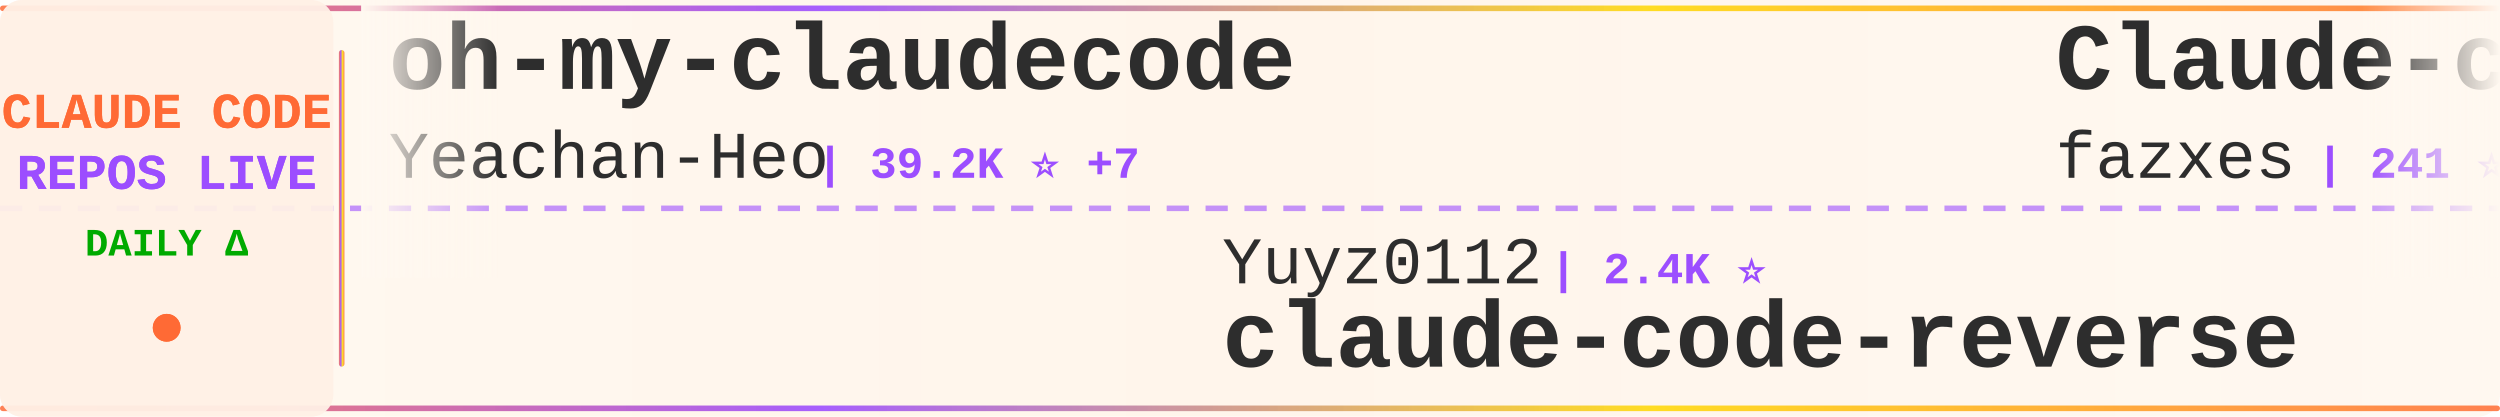
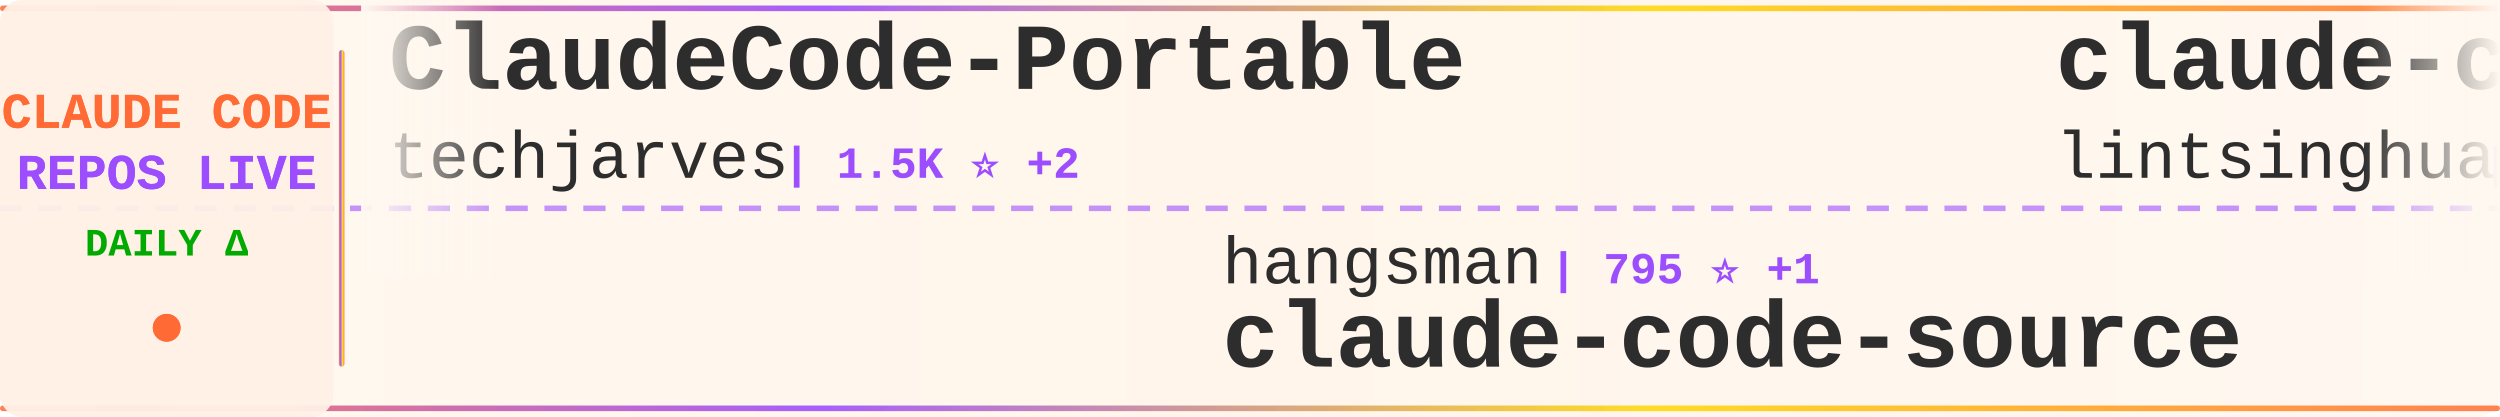
<svg xmlns="http://www.w3.org/2000/svg" width="900" height="150">
  <defs>
    <linearGradient id="tickerBg" x1="0%" y1="0%" x2="100%" y2="0%">
      <stop offset="0%" style="stop-color:#fff8f0;stop-opacity:0.98" />
      <stop offset="50%" style="stop-color:#fff5eb;stop-opacity:1" />
      <stop offset="100%" style="stop-color:#fff8f0;stop-opacity:0.98" />
    </linearGradient>
    <linearGradient id="borderGrad" x1="0%" y1="0%" x2="100%" y2="0%">
      <stop offset="0%" style="stop-color:#FF6B35;stop-opacity:0.85">
        <animate attributeName="stop-opacity" values="0.85;1;0.85" dur="2s" repeatCount="indefinite" />
      </stop>
      <stop offset="33%" style="stop-color:#9C4EFF;stop-opacity:0.9">
        <animate attributeName="stop-opacity" values="0.9;1;0.9" dur="2.2s" repeatCount="indefinite" />
      </stop>
      <stop offset="66%" style="stop-color:#FFD700;stop-opacity:0.85">
        <animate attributeName="stop-opacity" values="0.85;1;0.85" dur="1.8s" repeatCount="indefinite" />
      </stop>
      <stop offset="100%" style="stop-color:#FF6B35;stop-opacity:0.85">
        <animate attributeName="stop-opacity" values="0.85;1;0.85" dur="2s" repeatCount="indefinite" />
      </stop>
    </linearGradient>
    <filter id="textGlow">
      <feGaussianBlur stdDeviation="0.15" result="coloredBlur" />
      <feMerge>
        <feMergeNode in="coloredBlur" />
        <feMergeNode in="SourceGraphic" />
      </feMerge>
    </filter>
    <filter id="metricGlow">
      <feGaussianBlur stdDeviation="0.2" result="coloredBlur" />
      <feMerge>
        <feMergeNode in="coloredBlur" />
        <feMergeNode in="SourceGraphic" />
      </feMerge>
    </filter>
    <linearGradient id="leftFade" x1="0%" y1="0%" x2="100%" y2="0%">
      <stop offset="0%" style="stop-color:#fff8f0;stop-opacity:1" />
      <stop offset="100%" style="stop-color:#fff8f0;stop-opacity:0" />
    </linearGradient>
    <linearGradient id="rightFade" x1="0%" y1="0%" x2="100%" y2="0%">
      <stop offset="0%" style="stop-color:#fff8f0;stop-opacity:0" />
      <stop offset="100%" style="stop-color:#fff8f0;stop-opacity:1" />
    </linearGradient>
  </defs>
  <rect width="900" height="150" fill="url(#tickerBg)" rx="8" />
  <rect x="0" y="2" width="900" height="2" fill="url(#borderGrad)" rx="1" />
  <rect x="0" y="146" width="900" height="2" fill="url(#borderGrad)" rx="1" />
  <line x1="0" y1="75" x2="900" y2="75" stroke="#9C4EFF" stroke-width="2" stroke-dasharray="8 6" opacity="0.6" />
  <rect x="0" y="0" width="120" height="150" fill="#fff0e6" opacity="0.95" rx="8" />
  <text x="60" y="46" font-family="'Courier New', monospace" font-size="18" font-weight="bold" fill="#FF6B35" text-anchor="middle" filter="url(#textGlow)">
    CLAUDE CODE
  </text>
  <text x="60" y="68" font-family="'Courier New', monospace" font-size="18" font-weight="bold" fill="#9C4EFF" text-anchor="middle" filter="url(#textGlow)">
    REPOS LIVE
  </text>
  <text x="60" y="92" font-family="'Courier New', monospace" font-size="14" font-weight="bold" fill="#00aa00" text-anchor="middle">
    DAILY Δ
  </text>
  <circle cx="60" cy="118" r="5" fill="#FF6B35" filter="url(#metricGlow)">
    <animate attributeName="r" values="4;6;4" dur="1.5s" repeatCount="indefinite" />
    <animate attributeName="opacity" values="0.6;1;0.6" dur="1.5s" repeatCount="indefinite" />
  </circle>
  <rect x="122" y="18" width="2" height="114" fill="url(#borderGrad)" rx="1" />
  <clipPath id="tickerClip">
    <rect x="130" y="0" width="770" height="150" />
  </clipPath>
  <g clip-path="url(#tickerClip)">
    <g id="tickerItems">
      <animateTransform attributeName="transform" attributeType="XML" type="translate" from="0 0" to="-3000 0" dur="54s" repeatCount="indefinite" />
      <g transform="translate(0, 0)">
-         <text x="140" y="32" font-family="'Courier New', monospace" font-size="34" font-weight="bold" fill="#2d2d2d">oh-my-claudecode</text>
-         <text x="140" y="64" font-family="'Courier New', monospace" font-size="24" font-weight="normal" fill="#2d2d2d" opacity="1.0">Yeachan-Heo</text>
-         <text x="294" y="64" font-family="'Courier New', monospace" font-size="16" font-weight="bold" fill="#9C4EFF"> | 39.2K ⭐ +7</text>
+         <text x="140" y="32" font-family="'Courier New', monospace" font-size="34" font-weight="bold" fill="#2d2d2d">ClaudeCode-Portable</text>
+         <text x="140" y="64" font-family="'Courier New', monospace" font-size="24" font-weight="normal" fill="#2d2d2d" opacity="1.0">techjarves</text>
+         <text x="282" y="64" font-family="'Courier New', monospace" font-size="16" font-weight="bold" fill="#9C4EFF"> | 1.5K ⭐ +2</text>
      </g>
      <g transform="translate(300, 0)">
-         <text x="140" y="102" font-family="'Courier New', monospace" font-size="24" font-weight="normal" fill="#2d2d2d" opacity="1.0">Yuyz0112</text>
-         <text x="258" y="102" font-family="'Courier New', monospace" font-size="16" font-weight="bold" fill="#9C4EFF"> | 2.4K ⭐</text>
-         <text x="140" y="132" font-family="'Courier New', monospace" font-size="34" font-weight="bold" fill="#2d2d2d">claude-code-reverse</text>
+         <text x="140" y="102" font-family="'Courier New', monospace" font-size="24" font-weight="normal" fill="#2d2d2d" opacity="1.0">hangsman</text>
+         <text x="258" y="102" font-family="'Courier New', monospace" font-size="16" font-weight="bold" fill="#9C4EFF"> | 795 ⭐ +1</text>
+         <text x="140" y="132" font-family="'Courier New', monospace" font-size="34" font-weight="bold" fill="#2d2d2d">claude-code-source</text>
      </g>
      <g transform="translate(600, 0)">
-         <text x="140" y="32" font-family="'Courier New', monospace" font-size="34" font-weight="bold" fill="#2d2d2d">Claude-code</text>
-         <text x="140" y="64" font-family="'Courier New', monospace" font-size="24" font-weight="normal" fill="#2d2d2d" opacity="1.0">fazxes</text>
-         <text x="234" y="64" font-family="'Courier New', monospace" font-size="16" font-weight="bold" fill="#9C4EFF"> | 241 ⭐</text>
+         <text x="140" y="32" font-family="'Courier New', monospace" font-size="34" font-weight="bold" fill="#2d2d2d">claude-code-book</text>
+         <text x="140" y="64" font-family="'Courier New', monospace" font-size="24" font-weight="normal" fill="#2d2d2d" opacity="1.0">lintsinghua</text>
+         <text x="294" y="64" font-family="'Courier New', monospace" font-size="16" font-weight="bold" fill="#9C4EFF"> | 4.2K ⭐ +2</text>
      </g>
      <g transform="translate(900, 0)">
-         <text x="140" y="102" font-family="'Courier New', monospace" font-size="24" font-weight="normal" fill="#2d2d2d" opacity="1.0">davila7</text>
-         <text x="246" y="102" font-family="'Courier New', monospace" font-size="16" font-weight="bold" fill="#9C4EFF"> | 30.8K ⭐ -3</text>
-         <text x="140" y="132" font-family="'Courier New', monospace" font-size="34" font-weight="bold" fill="#2d2d2d">claude-code-templates</text>
+         <text x="140" y="102" font-family="'Courier New', monospace" font-size="24" font-weight="normal" fill="#2d2d2d" opacity="1.0">guanshan</text>
+         <text x="258" y="102" font-family="'Courier New', monospace" font-size="16" font-weight="bold" fill="#9C4EFF"> | 61 ⭐</text>
+         <text x="140" y="132" font-family="'Courier New', monospace" font-size="34" font-weight="bold" fill="#2d2d2d">ClaudeCode</text>
      </g>
      <g transform="translate(1200, 0)">
-         <text x="140" y="32" font-family="'Courier New', monospace" font-size="34" font-weight="bold" fill="#2d2d2d">claude-code-source</text>
-         <text x="140" y="64" font-family="'Courier New', monospace" font-size="24" font-weight="normal" fill="#2d2d2d" opacity="1.0">hangsman</text>
-         <text x="258" y="64" font-family="'Courier New', monospace" font-size="16" font-weight="bold" fill="#9C4EFF"> | 794 ⭐</text>
+         <text x="140" y="32" font-family="'Courier New', monospace" font-size="34" font-weight="bold" fill="#2d2d2d">arcads-claude-code</text>
+         <text x="140" y="64" font-family="'Courier New', monospace" font-size="24" font-weight="normal" fill="#2d2d2d" opacity="1.0">krusemediallc</text>
+         <text x="318" y="64" font-family="'Courier New', monospace" font-size="16" font-weight="bold" fill="#9C4EFF"> | 1.5K ⭐</text>
      </g>
      <g transform="translate(1500, 0)">
-         <text x="140" y="102" font-family="'Courier New', monospace" font-size="24" font-weight="normal" fill="#2d2d2d" opacity="1.0">rohitg00</text>
-         <text x="258" y="102" font-family="'Courier New', monospace" font-size="16" font-weight="bold" fill="#9C4EFF"> | 2.6K ⭐</text>
-         <text x="140" y="132" font-family="'Courier New', monospace" font-size="34" font-weight="bold" fill="#2d2d2d">awesome-claude-code-tool...</text>
+         <text x="140" y="102" font-family="'Courier New', monospace" font-size="24" font-weight="normal" fill="#2d2d2d" opacity="1.0">Cranot</text>
+         <text x="234" y="102" font-family="'Courier New', monospace" font-size="16" font-weight="bold" fill="#9C4EFF"> | 2.9K ⭐</text>
+         <text x="140" y="132" font-family="'Courier New', monospace" font-size="34" font-weight="bold" fill="#2d2d2d">claude-code-guide</text>
      </g>
      <g transform="translate(1800, 0)">
-         <text x="140" y="32" font-family="'Courier New', monospace" font-size="34" font-weight="bold" fill="#2d2d2d">system_prompts_leaks</text>
-         <text x="140" y="64" font-family="'Courier New', monospace" font-size="24" font-weight="normal" fill="#2d2d2d" opacity="1.0">asgeirtj</text>
-         <text x="258" y="64" font-family="'Courier New', monospace" font-size="16" font-weight="bold" fill="#9C4EFF"> | 67.4K ⭐ -82</text>
+         <text x="140" y="32" font-family="'Courier New', monospace" font-size="34" font-weight="bold" fill="#2d2d2d">awesome-claude-code-tool...</text>
+         <text x="140" y="64" font-family="'Courier New', monospace" font-size="24" font-weight="normal" fill="#2d2d2d" opacity="1.0">rohitg00</text>
+         <text x="258" y="64" font-family="'Courier New', monospace" font-size="16" font-weight="bold" fill="#9C4EFF"> | 2.6K ⭐ +2</text>
      </g>
      <g transform="translate(2100, 0)">
-         <text x="140" y="102" font-family="'Courier New', monospace" font-size="24" font-weight="normal" fill="#2d2d2d" opacity="1.0">multica-ai</text>
-         <text x="282" y="102" font-family="'Courier New', monospace" font-size="16" font-weight="bold" fill="#9C4EFF"> | 213.7K ⭐ +59</text>
-         <text x="140" y="132" font-family="'Courier New', monospace" font-size="34" font-weight="bold" fill="#2d2d2d">andrej-karpathy-skills</text>
+         <text x="140" y="102" font-family="'Courier New', monospace" font-size="24" font-weight="normal" fill="#2d2d2d" opacity="1.0">repowise-dev</text>
+         <text x="306" y="102" font-family="'Courier New', monospace" font-size="16" font-weight="bold" fill="#9C4EFF"> | 1.2K ⭐</text>
+         <text x="140" y="132" font-family="'Courier New', monospace" font-size="34" font-weight="bold" fill="#2d2d2d">claude-code-prompts</text>
      </g>
      <g transform="translate(2400, 0)">
-         <text x="140" y="32" font-family="'Courier New', monospace" font-size="34" font-weight="bold" fill="#2d2d2d">claude-code-showcase</text>
-         <text x="140" y="64" font-family="'Courier New', monospace" font-size="24" font-weight="normal" fill="#2d2d2d" opacity="1.0">ChrisWiles</text>
-         <text x="282" y="64" font-family="'Courier New', monospace" font-size="16" font-weight="bold" fill="#9C4EFF"> | 6.1K ⭐</text>
+         <text x="140" y="32" font-family="'Courier New', monospace" font-size="34" font-weight="bold" fill="#2d2d2d">claude-code-workflows</text>
+         <text x="140" y="64" font-family="'Courier New', monospace" font-size="24" font-weight="normal" fill="#2d2d2d" opacity="1.0">OneRedOak</text>
+         <text x="270" y="64" font-family="'Courier New', monospace" font-size="16" font-weight="bold" fill="#9C4EFF"> | 3.9K ⭐</text>
      </g>
      <g transform="translate(2700, 0)">
-         <text x="140" y="102" font-family="'Courier New', monospace" font-size="24" font-weight="normal" fill="#2d2d2d" opacity="1.0">huangserva</text>
-         <text x="282" y="102" font-family="'Courier New', monospace" font-size="16" font-weight="bold" fill="#9C4EFF"> | 629 ⭐</text>
-         <text x="140" y="132" font-family="'Courier New', monospace" font-size="34" font-weight="bold" fill="#2d2d2d">claude-code-cli</text>
+         <text x="140" y="102" font-family="'Courier New', monospace" font-size="24" font-weight="normal" fill="#2d2d2d" opacity="1.0">chauncygu</text>
+         <text x="270" y="102" font-family="'Courier New', monospace" font-size="16" font-weight="bold" fill="#9C4EFF"> | 2.8K ⭐ +1</text>
+         <text x="140" y="132" font-family="'Courier New', monospace" font-size="34" font-weight="bold" fill="#2d2d2d">collection-claude-code-s...</text>
      </g>
      <g transform="translate(3000, 0)">
-         <text x="140" y="32" font-family="'Courier New', monospace" font-size="34" font-weight="bold" fill="#2d2d2d">oh-my-claudecode</text>
-         <text x="140" y="64" font-family="'Courier New', monospace" font-size="24" font-weight="normal" fill="#2d2d2d" opacity="1.0">Yeachan-Heo</text>
-         <text x="294" y="64" font-family="'Courier New', monospace" font-size="16" font-weight="bold" fill="#9C4EFF"> | 39.2K ⭐ +7</text>
+         <text x="140" y="32" font-family="'Courier New', monospace" font-size="34" font-weight="bold" fill="#2d2d2d">ClaudeCode-Portable</text>
+         <text x="140" y="64" font-family="'Courier New', monospace" font-size="24" font-weight="normal" fill="#2d2d2d" opacity="1.0">techjarves</text>
+         <text x="282" y="64" font-family="'Courier New', monospace" font-size="16" font-weight="bold" fill="#9C4EFF"> | 1.5K ⭐ +2</text>
      </g>
      <g transform="translate(3300, 0)">
-         <text x="140" y="102" font-family="'Courier New', monospace" font-size="24" font-weight="normal" fill="#2d2d2d" opacity="1.0">Yuyz0112</text>
-         <text x="258" y="102" font-family="'Courier New', monospace" font-size="16" font-weight="bold" fill="#9C4EFF"> | 2.4K ⭐</text>
-         <text x="140" y="132" font-family="'Courier New', monospace" font-size="34" font-weight="bold" fill="#2d2d2d">claude-code-reverse</text>
+         <text x="140" y="102" font-family="'Courier New', monospace" font-size="24" font-weight="normal" fill="#2d2d2d" opacity="1.0">hangsman</text>
+         <text x="258" y="102" font-family="'Courier New', monospace" font-size="16" font-weight="bold" fill="#9C4EFF"> | 795 ⭐ +1</text>
+         <text x="140" y="132" font-family="'Courier New', monospace" font-size="34" font-weight="bold" fill="#2d2d2d">claude-code-source</text>
      </g>
      <g transform="translate(3600, 0)">
-         <text x="140" y="32" font-family="'Courier New', monospace" font-size="34" font-weight="bold" fill="#2d2d2d">Claude-code</text>
-         <text x="140" y="64" font-family="'Courier New', monospace" font-size="24" font-weight="normal" fill="#2d2d2d" opacity="1.0">fazxes</text>
-         <text x="234" y="64" font-family="'Courier New', monospace" font-size="16" font-weight="bold" fill="#9C4EFF"> | 241 ⭐</text>
+         <text x="140" y="32" font-family="'Courier New', monospace" font-size="34" font-weight="bold" fill="#2d2d2d">claude-code-book</text>
+         <text x="140" y="64" font-family="'Courier New', monospace" font-size="24" font-weight="normal" fill="#2d2d2d" opacity="1.0">lintsinghua</text>
+         <text x="294" y="64" font-family="'Courier New', monospace" font-size="16" font-weight="bold" fill="#9C4EFF"> | 4.2K ⭐ +2</text>
      </g>
      <g transform="translate(3900, 0)">
-         <text x="140" y="102" font-family="'Courier New', monospace" font-size="24" font-weight="normal" fill="#2d2d2d" opacity="1.0">davila7</text>
-         <text x="246" y="102" font-family="'Courier New', monospace" font-size="16" font-weight="bold" fill="#9C4EFF"> | 30.8K ⭐ -3</text>
-         <text x="140" y="132" font-family="'Courier New', monospace" font-size="34" font-weight="bold" fill="#2d2d2d">claude-code-templates</text>
+         <text x="140" y="102" font-family="'Courier New', monospace" font-size="24" font-weight="normal" fill="#2d2d2d" opacity="1.0">guanshan</text>
+         <text x="258" y="102" font-family="'Courier New', monospace" font-size="16" font-weight="bold" fill="#9C4EFF"> | 61 ⭐</text>
+         <text x="140" y="132" font-family="'Courier New', monospace" font-size="34" font-weight="bold" fill="#2d2d2d">ClaudeCode</text>
      </g>
    </g>
  </g>
  <rect x="130" y="0" width="50" height="100" fill="url(#leftFade)" />
  <rect x="850" y="0" width="50" height="100" fill="url(#rightFade)" />
</svg>
